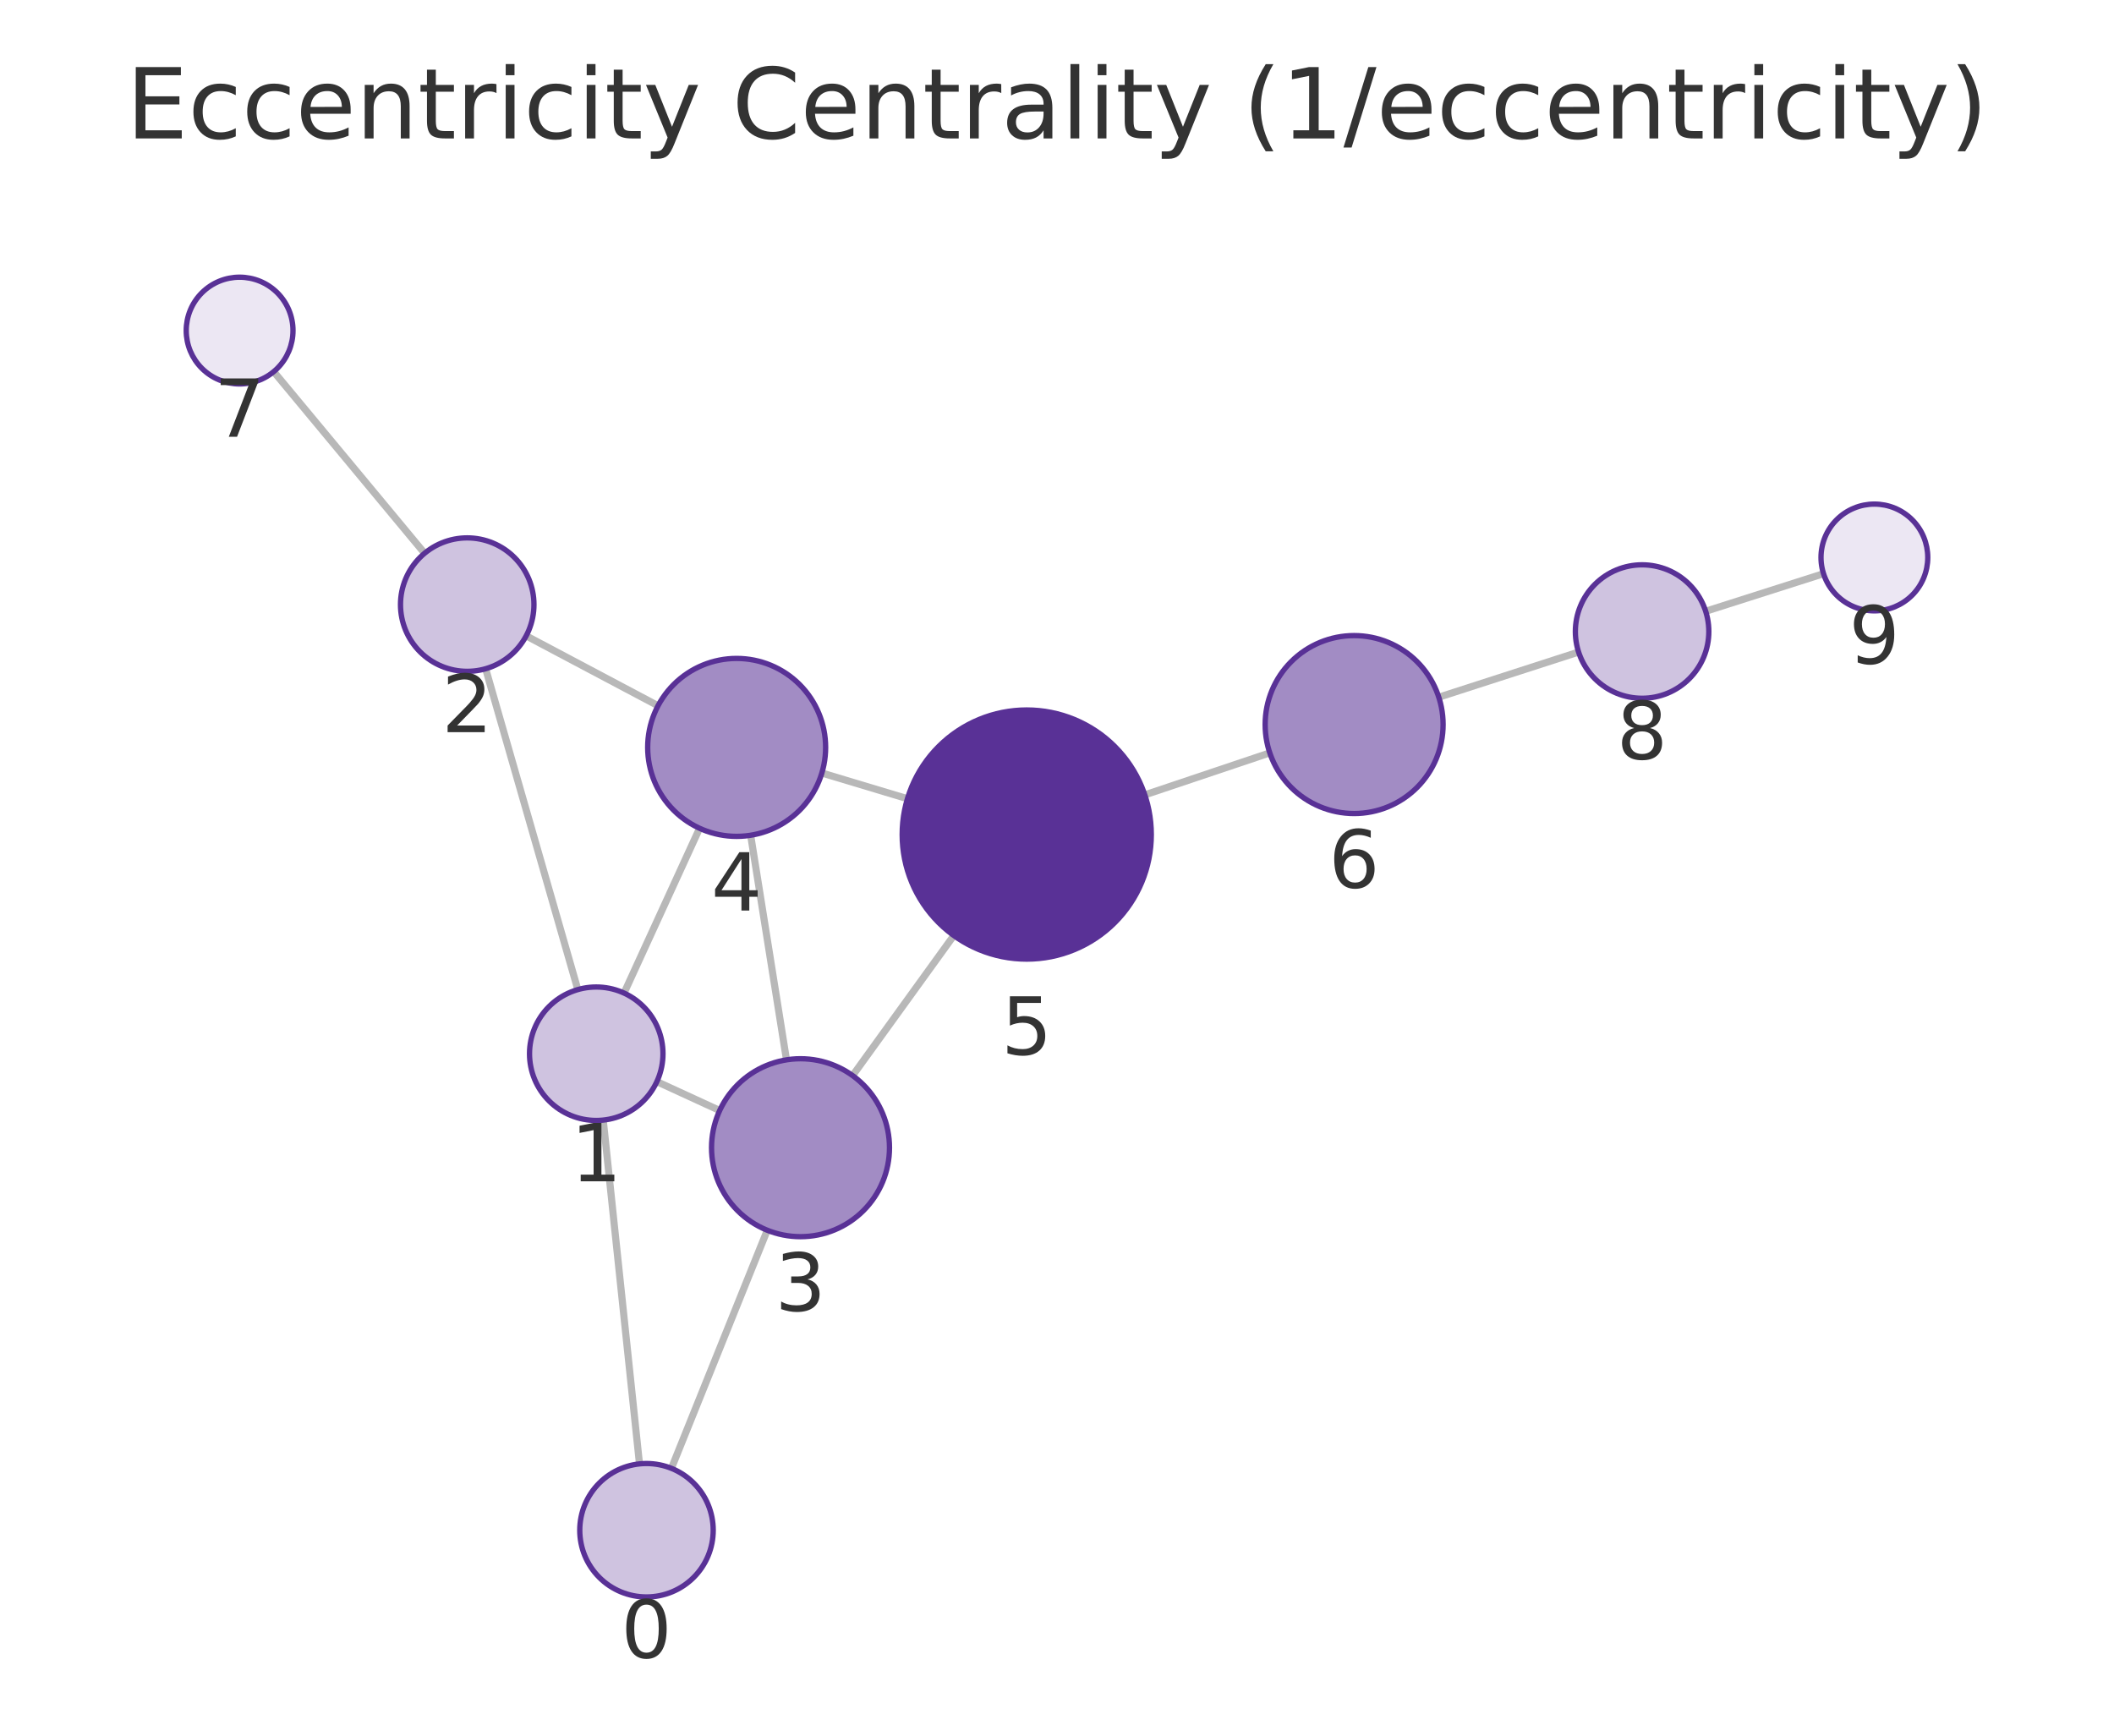
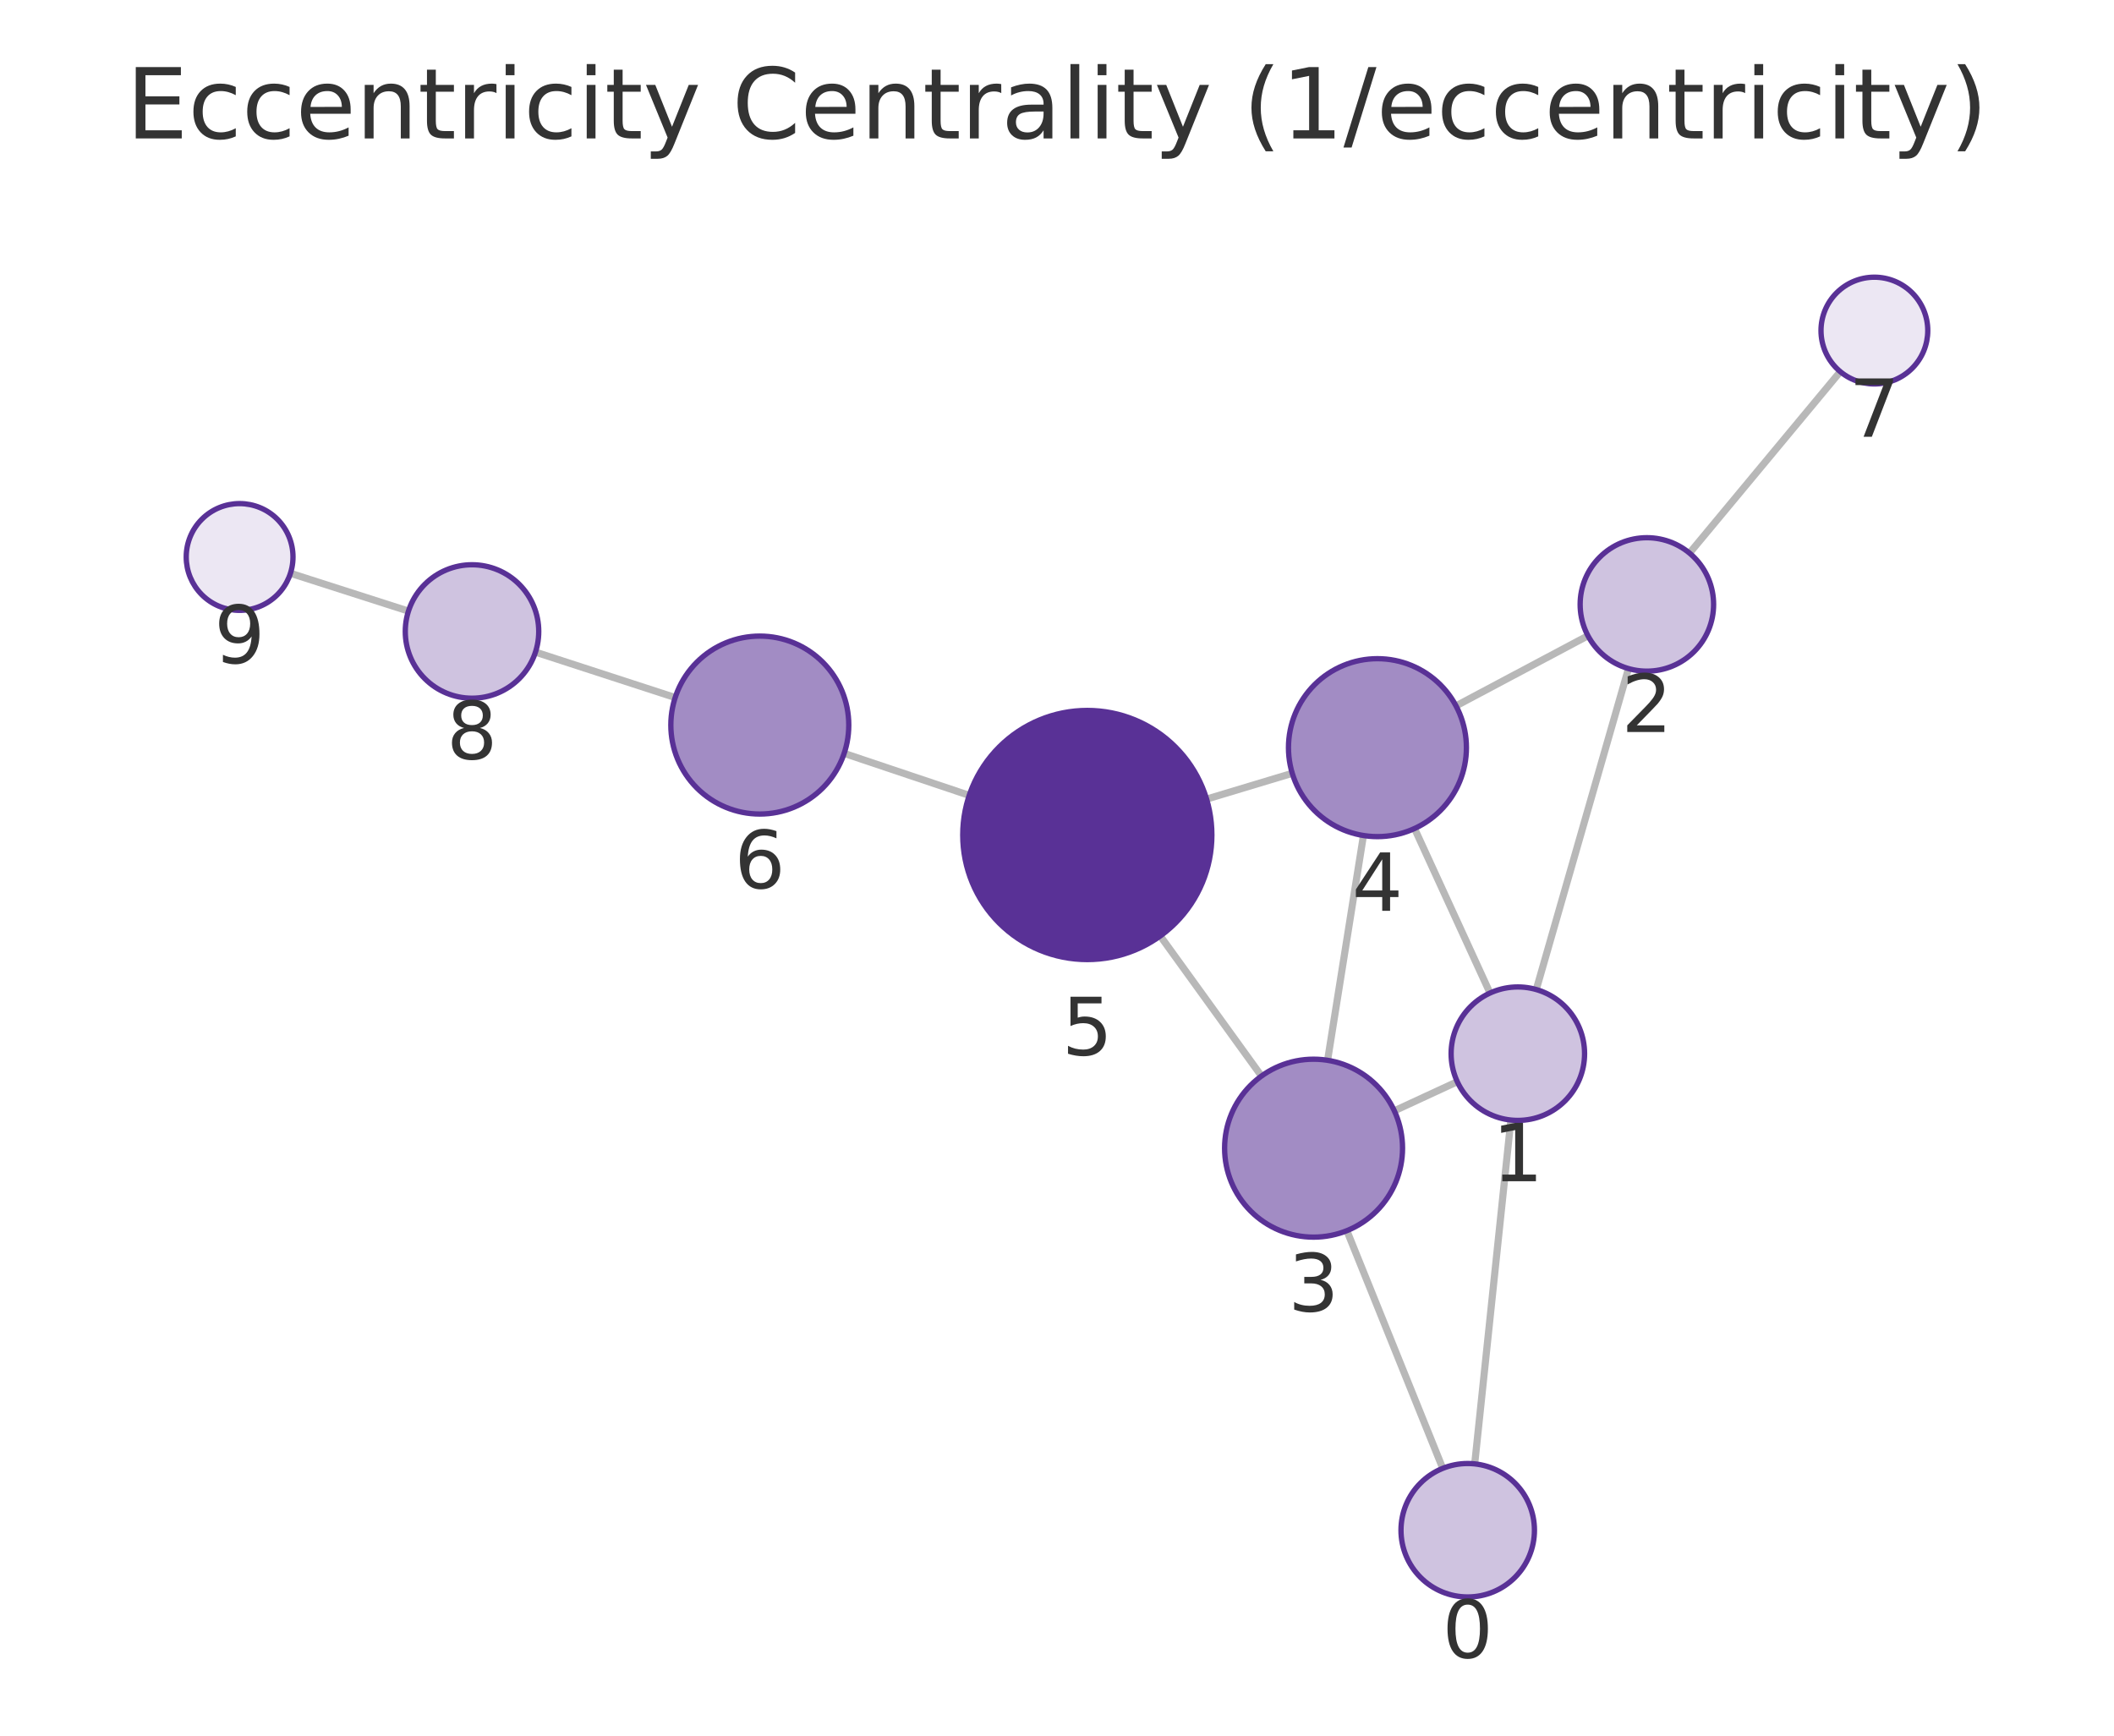
<svg xmlns="http://www.w3.org/2000/svg" xmlns:xlink="http://www.w3.org/1999/xlink" width="237.6pt" height="195.078pt" viewBox="0 0 237.6 195.078" version="1.1">
  <defs>
    <style type="text/css">*{stroke-linejoin: round; stroke-linecap: butt}</style>
  </defs>
  <g id="figure_1">
    <g id="patch_1">
      <path d="M 0 195.078  L 237.6 195.078  L 237.6 0  L 0 0  L 0 195.078  z " style="fill: none" />
    </g>
    <g id="axes_1">
      <g id="patch_2">
        <path d="M 7.2 187.878  L 230.4 187.878  L 230.4 21.558  L 7.2 21.558  L 7.2 187.878  z " style="fill: none" />
      </g>
      <g id="EdgeCollection_1">
-         <path d="M 71.874 164.532  L 67.8 125.893  " clip-path="url(#p2fdb8dd54d)" style="fill: #b8b8b8; stroke: #b8b8b8; stroke-width: 0.8" />
-         <path d="M 75.462 165.033  L 86.237 138.273  " clip-path="url(#p2fdb8dd54d)" style="fill: #b8b8b8; stroke: #b8b8b8; stroke-width: 0.8" />
-         <path d="M 64.943 111.225  L 54.583 75.163  " clip-path="url(#p2fdb8dd54d)" style="fill: #b8b8b8; stroke: #b8b8b8; stroke-width: 0.8" />
-         <path d="M 73.827 121.569  L 80.888 124.817  " clip-path="url(#p2fdb8dd54d)" style="fill: #b8b8b8; stroke: #b8b8b8; stroke-width: 0.8" />
-         <path d="M 70.139 111.616  L 78.628 93.095  " clip-path="url(#p2fdb8dd54d)" style="fill: #b8b8b8; stroke: #b8b8b8; stroke-width: 0.8" />
-         <path d="M 59.139 71.467  L 73.959 79.321  " clip-path="url(#p2fdb8dd54d)" style="fill: #b8b8b8; stroke: #b8b8b8; stroke-width: 0.8" />
-         <path d="M 47.72 62.185  L 30.764 41.771  " clip-path="url(#p2fdb8dd54d)" style="fill: #b8b8b8; stroke: #b8b8b8; stroke-width: 0.8" />
-         <path d="M 88.397 119.121  L 84.37 93.879  " clip-path="url(#p2fdb8dd54d)" style="fill: #b8b8b8; stroke: #b8b8b8; stroke-width: 0.8" />
-         <path d="M 95.828 120.89  L 107.2 105.148  " clip-path="url(#p2fdb8dd54d)" style="fill: #b8b8b8; stroke: #b8b8b8; stroke-width: 0.8" />
-         <path d="M 92.372 86.882  L 101.991 89.771  " clip-path="url(#p2fdb8dd54d)" style="fill: #b8b8b8; stroke: #b8b8b8; stroke-width: 0.8" />
-         <path d="M 128.67 89.34  L 142.716 84.621  " clip-path="url(#p2fdb8dd54d)" style="fill: #b8b8b8; stroke: #b8b8b8; stroke-width: 0.8" />
-         <path d="M 161.711 78.362  L 177.424 73.287  " clip-path="url(#p2fdb8dd54d)" style="fill: #b8b8b8; stroke: #b8b8b8; stroke-width: 0.8" />
-         <path d="M 191.707 68.703  L 204.953 64.479  " clip-path="url(#p2fdb8dd54d)" style="fill: #b8b8b8; stroke: #b8b8b8; stroke-width: 0.8" />
+         <path d="M 165.747 164.531  L 169.812 125.887  " clip-path="url(#pe0a653184d)" style="fill: #b8b8b8; stroke: #b8b8b8; stroke-width: 0.8" />
+         <path d="M 162.156 165.035  L 151.379 138.322  " clip-path="url(#pe0a653184d)" style="fill: #b8b8b8; stroke: #b8b8b8; stroke-width: 0.8" />
+         <path d="M 172.666 111.22  L 183.028 75.143  " clip-path="url(#pe0a653184d)" style="fill: #b8b8b8; stroke: #b8b8b8; stroke-width: 0.8" />
+         <path d="M 163.789 121.577  L 156.713 124.85  " clip-path="url(#pe0a653184d)" style="fill: #b8b8b8; stroke: #b8b8b8; stroke-width: 0.8" />
+         <path d="M 167.469 111.611  L 158.985 93.121  " clip-path="url(#pe0a653184d)" style="fill: #b8b8b8; stroke: #b8b8b8; stroke-width: 0.8" />
+         <path d="M 178.475 71.455  L 163.646 79.338  " clip-path="url(#pe0a653184d)" style="fill: #b8b8b8; stroke: #b8b8b8; stroke-width: 0.8" />
+         <path d="M 189.891 62.166  L 206.835 41.771  " clip-path="url(#pe0a653184d)" style="fill: #b8b8b8; stroke: #b8b8b8; stroke-width: 0.8" />
+         <path d="M 149.212 119.173  L 153.241 93.907  " clip-path="url(#pe0a653184d)" style="fill: #b8b8b8; stroke: #b8b8b8; stroke-width: 0.8" />
+         <path d="M 141.781 120.943  L 130.406 105.198  " clip-path="url(#pe0a653184d)" style="fill: #b8b8b8; stroke: #b8b8b8; stroke-width: 0.8" />
+         <path d="M 145.24 86.915  L 135.613 89.814  " clip-path="url(#pe0a653184d)" style="fill: #b8b8b8; stroke: #b8b8b8; stroke-width: 0.8" />
+         <path d="M 108.935 89.395  L 94.877 84.676  " clip-path="url(#pe0a653184d)" style="fill: #b8b8b8; stroke: #b8b8b8; stroke-width: 0.8" />
+         <path d="M 75.887 78.401  L 60.183 73.294  " clip-path="url(#pe0a653184d)" style="fill: #b8b8b8; stroke: #b8b8b8; stroke-width: 0.8" />
+         <path d="M 45.909 68.685  L 32.644 64.433  " clip-path="url(#pe0a653184d)" style="fill: #b8b8b8; stroke: #b8b8b8; stroke-width: 0.8" />
      </g>
      <g id="VertexCollection_1">
-         <path d="M 72.661 179.49  C 74.65 179.49 76.558 178.7 77.964 177.294  C 79.371 175.887 80.161 173.979 80.161 171.99  C 80.161 170.001 79.371 168.094 77.964 166.687  C 76.558 165.281 74.65 164.49 72.661 164.49  C 70.672 164.49 68.764 165.281 67.358 166.687  C 65.951 168.094 65.161 170.001 65.161 171.99  C 65.161 173.979 65.951 175.887 67.358 177.294  C 68.764 178.7 70.672 179.49 72.661 179.49  z " clip-path="url(#p2fdb8dd54d)" style="fill: #cfc3e0; stroke: #593196; stroke-width: 0.6" />
-         <path d="M 67.014 125.934  C 69.003 125.934 70.911 125.144 72.317 123.737  C 73.724 122.331 74.514 120.423 74.514 118.434  C 74.514 116.445 73.724 114.537 72.317 113.131  C 70.911 111.724 69.003 110.934 67.014 110.934  C 65.025 110.934 63.117 111.724 61.71 113.131  C 60.304 114.537 59.514 116.445 59.514 118.434  C 59.514 120.423 60.304 122.331 61.71 123.737  C 63.117 125.144 65.025 125.934 67.014 125.934  z " clip-path="url(#p2fdb8dd54d)" style="fill: #cfc3e0; stroke: #593196; stroke-width: 0.6" />
-         <path d="M 52.513 75.455  C 54.502 75.455 56.409 74.664 57.816 73.258  C 59.222 71.851 60.013 69.944 60.013 67.955  C 60.013 65.965 59.222 64.058 57.816 62.651  C 56.409 61.245 54.502 60.455 52.513 60.455  C 50.524 60.455 48.616 61.245 47.209 62.651  C 45.803 64.058 45.013 65.965 45.013 67.955  C 45.013 69.944 45.803 71.851 47.209 73.258  C 48.616 74.664 50.524 75.455 52.513 75.455  z " clip-path="url(#p2fdb8dd54d)" style="fill: #cfc3e0; stroke: #593196; stroke-width: 0.6" />
-         <path d="M 89.972 138.996  C 92.624 138.996 95.168 137.943 97.043 136.068  C 98.919 134.192 99.972 131.648 99.972 128.996  C 99.972 126.344 98.919 123.801 97.043 121.925  C 95.168 120.05 92.624 118.996 89.972 118.996  C 87.32 118.996 84.777 120.05 82.901 121.925  C 81.026 123.801 79.972 126.344 79.972 128.996  C 79.972 131.648 81.026 134.192 82.901 136.068  C 84.777 137.943 87.32 138.996 89.972 138.996  z " clip-path="url(#p2fdb8dd54d)" style="fill: #a28cc4; stroke: #593196; stroke-width: 0.6" />
-         <path d="M 82.795 94.004  C 85.447 94.004 87.99 92.951 89.866 91.075  C 91.741 89.2 92.795 86.656 92.795 84.004  C 92.795 81.352 91.741 78.809 89.866 76.933  C 87.99 75.058 85.447 74.004 82.795 74.004  C 80.142 74.004 77.599 75.058 75.723 76.933  C 73.848 78.809 72.795 81.352 72.795 84.004  C 72.795 86.656 73.848 89.2 75.723 91.075  C 77.599 92.951 80.142 94.004 82.795 94.004  z " clip-path="url(#p2fdb8dd54d)" style="fill: #a28cc4; stroke: #593196; stroke-width: 0.6" />
-         <path d="M 115.399 107.799  C 119.111 107.799 122.673 106.324 125.298 103.699  C 127.923 101.073 129.399 97.512 129.399 93.799  C 129.399 90.087 127.923 86.525 125.298 83.9  C 122.673 81.275 119.111 79.799 115.399 79.799  C 111.686 79.799 108.125 81.275 105.499 83.9  C 102.874 86.525 101.399 90.087 101.399 93.799  C 101.399 97.512 102.874 101.073 105.499 103.699  C 108.125 106.324 111.686 107.799 115.399 107.799  z " clip-path="url(#p2fdb8dd54d)" style="fill: #593196; stroke: #593196; stroke-width: 0.6" />
-         <path d="M 152.195 91.436  C 154.848 91.436 157.391 90.382 159.267 88.507  C 161.142 86.632 162.195 84.088 162.195 81.436  C 162.195 78.784 161.142 76.24 159.267 74.365  C 157.391 72.49 154.848 71.436 152.195 71.436  C 149.543 71.436 147 72.49 145.124 74.365  C 143.249 76.24 142.195 78.784 142.195 81.436  C 142.195 84.088 143.249 86.632 145.124 88.507  C 147 90.382 149.543 91.436 152.195 91.436  z " clip-path="url(#p2fdb8dd54d)" style="fill: #a28cc4; stroke: #593196; stroke-width: 0.6" />
-         <path d="M 26.931 43.155  C 28.522 43.155 30.048 42.523 31.173 41.398  C 32.298 40.273 32.931 38.746 32.931 37.155  C 32.931 35.564 32.298 34.038 31.173 32.912  C 30.048 31.787 28.522 31.155 26.931 31.155  C 25.339 31.155 23.813 31.787 22.688 32.912  C 21.563 34.038 20.931 35.564 20.931 37.155  C 20.931 38.746 21.563 40.273 22.688 41.398  C 23.813 42.523 25.339 43.155 26.931 43.155  z " clip-path="url(#p2fdb8dd54d)" style="fill: #ece7f3; stroke: #593196; stroke-width: 0.6" />
-         <path d="M 184.561 78.482  C 186.55 78.482 188.458 77.692 189.864 76.285  C 191.271 74.879 192.061 72.971 192.061 70.982  C 192.061 68.993 191.271 67.085 189.864 65.679  C 188.458 64.272 186.55 63.482 184.561 63.482  C 182.572 63.482 180.664 64.272 179.258 65.679  C 177.851 67.085 177.061 68.993 177.061 70.982  C 177.061 72.971 177.851 74.879 179.258 76.285  C 180.664 77.692 182.572 78.482 184.561 78.482  z " clip-path="url(#p2fdb8dd54d)" style="fill: #cfc3e0; stroke: #593196; stroke-width: 0.6" />
-         <path d="M 210.669 68.657  C 212.261 68.657 213.787 68.024 214.912 66.899  C 216.037 65.774 216.669 64.248 216.669 62.657  C 216.669 61.065 216.037 59.539 214.912 58.414  C 213.787 57.289 212.261 56.657 210.669 56.657  C 209.078 56.657 207.552 57.289 206.427 58.414  C 205.302 59.539 204.669 61.065 204.669 62.657  C 204.669 64.248 205.302 65.774 206.427 66.899  C 207.552 68.024 209.078 68.657 210.669 68.657  z " clip-path="url(#p2fdb8dd54d)" style="fill: #ece7f3; stroke: #593196; stroke-width: 0.6" />
+         <path d="M 164.962 179.49  C 166.951 179.49 168.859 178.7 170.266 177.293  C 171.672 175.887 172.462 173.979 172.462 171.99  C 172.462 170.001 171.672 168.093 170.266 166.687  C 168.859 165.28 166.951 164.49 164.962 164.49  C 162.973 164.49 161.065 165.28 159.659 166.687  C 158.253 168.093 157.462 170.001 157.462 171.99  C 157.462 173.979 158.253 175.887 159.659 177.293  C 161.065 178.7 162.973 179.49 164.962 179.49  z " clip-path="url(#pe0a653184d)" style="fill: #cfc3e0; stroke: #593196; stroke-width: 0.6" />
+         <path d="M 170.596 125.928  C 172.585 125.928 174.493 125.138 175.899 123.731  C 177.306 122.325 178.096 120.417 178.096 118.428  C 178.096 116.439 177.306 114.531 175.899 113.125  C 174.493 111.718 172.585 110.928 170.596 110.928  C 168.607 110.928 166.699 111.718 165.293 113.125  C 163.886 114.531 163.096 116.439 163.096 118.428  C 163.096 120.417 163.886 122.325 165.293 123.731  C 166.699 125.138 168.607 125.928 170.596 125.928  z " clip-path="url(#pe0a653184d)" style="fill: #cfc3e0; stroke: #593196; stroke-width: 0.6" />
+         <path d="M 185.098 75.435  C 187.087 75.435 188.995 74.645 190.401 73.238  C 191.808 71.832 192.598 69.924 192.598 67.935  C 192.598 65.946 191.808 64.038 190.401 62.632  C 188.995 61.225 187.087 60.435 185.098 60.435  C 183.109 60.435 181.201 61.225 179.795 62.632  C 178.388 64.038 177.598 65.946 177.598 67.935  C 177.598 69.924 178.388 71.832 179.795 73.238  C 181.201 74.645 183.109 75.435 185.098 75.435  z " clip-path="url(#pe0a653184d)" style="fill: #cfc3e0; stroke: #593196; stroke-width: 0.6" />
+         <path d="M 147.637 139.048  C 150.289 139.048 152.833 137.995 154.708 136.119  C 156.584 134.244 157.637 131.7 157.637 129.048  C 157.637 126.396 156.584 123.853 154.708 121.977  C 152.833 120.102 150.289 119.048 147.637 119.048  C 144.985 119.048 142.441 120.102 140.566 121.977  C 138.691 123.853 137.637 126.396 137.637 129.048  C 137.637 131.7 138.691 134.244 140.566 136.119  C 142.441 137.995 144.985 139.048 147.637 139.048  z " clip-path="url(#pe0a653184d)" style="fill: #a28cc4; stroke: #593196; stroke-width: 0.6" />
+         <path d="M 154.816 94.032  C 157.468 94.032 160.011 92.978 161.887 91.103  C 163.762 89.228 164.816 86.684 164.816 84.032  C 164.816 81.38 163.762 78.836 161.887 76.961  C 160.011 75.086 157.468 74.032 154.816 74.032  C 152.163 74.032 149.62 75.086 147.744 76.961  C 145.869 78.836 144.816 81.38 144.816 84.032  C 144.816 86.684 145.869 89.228 147.744 91.103  C 149.62 92.978 152.163 94.032 154.816 94.032  z " clip-path="url(#pe0a653184d)" style="fill: #a28cc4; stroke: #593196; stroke-width: 0.6" />
+         <path d="M 122.207 107.85  C 125.92 107.85 129.481 106.375 132.107 103.75  C 134.732 101.124 136.207 97.563 136.207 93.85  C 136.207 90.137 134.732 86.576 132.107 83.951  C 129.481 81.325 125.92 79.85 122.207 79.85  C 118.494 79.85 114.933 81.325 112.308 83.951  C 109.682 86.576 108.207 90.137 108.207 93.85  C 108.207 97.563 109.682 101.124 112.308 103.75  C 114.933 106.375 118.494 107.85 122.207 107.85  z " clip-path="url(#pe0a653184d)" style="fill: #593196; stroke: #593196; stroke-width: 0.6" />
+         <path d="M 85.397 91.494  C 88.049 91.494 90.593 90.44 92.468 88.565  C 94.344 86.69 95.397 84.146 95.397 81.494  C 95.397 78.842 94.344 76.298 92.468 74.423  C 90.593 72.548 88.049 71.494 85.397 71.494  C 82.745 71.494 80.201 72.548 78.326 74.423  C 76.451 76.298 75.397 78.842 75.397 81.494  C 75.397 84.146 76.451 86.69 78.326 88.565  C 80.201 90.44 82.745 91.494 85.397 91.494  z " clip-path="url(#pe0a653184d)" style="fill: #a28cc4; stroke: #593196; stroke-width: 0.6" />
+         <path d="M 210.669 43.155  C 212.261 43.155 213.787 42.523 214.912 41.398  C 216.037 40.273 216.669 38.747 216.669 37.155  C 216.669 35.564 216.037 34.038 214.912 32.913  C 213.787 31.788 212.261 31.155 210.669 31.155  C 209.078 31.155 207.552 31.788 206.427 32.913  C 205.302 34.038 204.669 35.564 204.669 37.155  C 204.669 38.747 205.302 40.273 206.427 41.398  C 207.552 42.523 209.078 43.155 210.669 43.155  z " clip-path="url(#pe0a653184d)" style="fill: #ece7f3; stroke: #593196; stroke-width: 0.6" />
+         <path d="M 53.051 78.475  C 55.04 78.475 56.948 77.684 58.354 76.278  C 59.761 74.871 60.551 72.964 60.551 70.975  C 60.551 68.986 59.761 67.078 58.354 65.671  C 56.948 64.265 55.04 63.475 53.051 63.475  C 51.062 63.475 49.154 64.265 47.748 65.671  C 46.341 67.078 45.551 68.986 45.551 70.975  C 45.551 72.964 46.341 74.871 47.748 76.278  C 49.154 77.684 51.062 78.475 53.051 78.475  z " clip-path="url(#pe0a653184d)" style="fill: #cfc3e0; stroke: #593196; stroke-width: 0.6" />
+         <path d="M 26.931 68.601  C 28.522 68.601 30.048 67.969 31.173 66.844  C 32.298 65.719 32.931 64.192 32.931 62.601  C 32.931 61.01 32.298 59.484 31.173 58.359  C 30.048 57.233 28.522 56.601 26.931 56.601  C 25.339 56.601 23.813 57.233 22.688 58.359  C 21.563 59.484 20.931 61.01 20.931 62.601  C 20.931 64.192 21.563 65.719 22.688 66.844  C 23.813 67.969 25.339 68.601 26.931 68.601  z " clip-path="url(#pe0a653184d)" style="fill: #ece7f3; stroke: #593196; stroke-width: 0.6" />
      </g>
      <g id="text_1">
-         <g clip-path="url(#p2fdb8dd54d)">
-           <g style="fill: #333333" transform="translate(69.79782 186.3283) scale(0.09 -0.09)">
+         <g clip-path="url(#pe0a653184d)">
+           <g style="fill: #333333" transform="translate(162.0992 186.3279) scale(0.09 -0.09)">
            <defs>
              <path id="DejaVuSans-13" d="M 2034 4250  Q 1547 4250 1301 3770  Q 1056 3291 1056 2328  Q 1056 1369 1301 889  Q 1547 409 2034 409  Q 2525 409 2770 889  Q 3016 1369 3016 2328  Q 3016 3291 2770 3770  Q 2525 4250 2034 4250  z M 2034 4750  Q 2819 4750 3233 4129  Q 3647 3509 3647 2328  Q 3647 1150 3233 529  Q 2819 -91 2034 -91  Q 1250 -91 836 529  Q 422 1150 422 2328  Q 422 3509 836 4129  Q 1250 4750 2034 4750  z " transform="scale(0.015625)" />
            </defs>
            <use xlink:href="#DejaVuSans-13" />
          </g>
        </g>
      </g>
      <g id="text_2">
-         <g clip-path="url(#p2fdb8dd54d)">
-           <g style="fill: #333333" transform="translate(64.15066 132.7718) scale(0.09 -0.09)">
+         <g clip-path="url(#pe0a653184d)">
+           <g style="fill: #333333" transform="translate(167.733 132.7661) scale(0.09 -0.09)">
            <defs>
              <path id="DejaVuSans-14" d="M 794 531  L 1825 531  L 1825 4091  L 703 3866  L 703 4441  L 1819 4666  L 2450 4666  L 2450 531  L 3481 531  L 3481 0  L 794 0  L 794 531  z " transform="scale(0.015625)" />
            </defs>
            <use xlink:href="#DejaVuSans-14" />
          </g>
        </g>
      </g>
      <g id="text_3">
-         <g clip-path="url(#p2fdb8dd54d)">
-           <g style="fill: #333333" transform="translate(49.64943 82.2924) scale(0.09 -0.09)">
+         <g clip-path="url(#pe0a653184d)">
+           <g style="fill: #333333" transform="translate(182.2348 82.27272) scale(0.09 -0.09)">
            <defs>
              <path id="DejaVuSans-15" d="M 1228 531  L 3431 531  L 3431 0  L 469 0  L 469 531  Q 828 903 1448 1529  Q 2069 2156 2228 2338  Q 2531 2678 2651 2914  Q 2772 3150 2772 3378  Q 2772 3750 2511 3984  Q 2250 4219 1831 4219  Q 1534 4219 1204 4116  Q 875 4013 500 3803  L 500 4441  Q 881 4594 1212 4672  Q 1544 4750 1819 4750  Q 2544 4750 2975 4387  Q 3406 4025 3406 3419  Q 3406 3131 3298 2873  Q 3191 2616 2906 2266  Q 2828 2175 2409 1742  Q 1991 1309 1228 531  z " transform="scale(0.015625)" />
            </defs>
            <use xlink:href="#DejaVuSans-15" />
          </g>
        </g>
      </g>
      <g id="text_4">
-         <g clip-path="url(#p2fdb8dd54d)">
-           <g style="fill: #333333" transform="translate(87.10919 147.3343) scale(0.09 -0.09)">
+         <g clip-path="url(#pe0a653184d)">
+           <g style="fill: #333333" transform="translate(144.7741 147.3863) scale(0.09 -0.09)">
            <defs>
              <path id="DejaVuSans-16" d="M 2597 2516  Q 3050 2419 3304 2112  Q 3559 1806 3559 1356  Q 3559 666 3084 287  Q 2609 -91 1734 -91  Q 1441 -91 1130 -33  Q 819 25 488 141  L 488 750  Q 750 597 1062 519  Q 1375 441 1716 441  Q 2309 441 2620 675  Q 2931 909 2931 1356  Q 2931 1769 2642 2001  Q 2353 2234 1838 2234  L 1294 2234  L 1294 2753  L 1863 2753  Q 2328 2753 2575 2939  Q 2822 3125 2822 3475  Q 2822 3834 2567 4026  Q 2313 4219 1838 4219  Q 1578 4219 1281 4162  Q 984 4106 628 3988  L 628 4550  Q 988 4650 1302 4700  Q 1616 4750 1894 4750  Q 2613 4750 3031 4423  Q 3450 4097 3450 3541  Q 3450 3153 3228 2886  Q 3006 2619 2597 2516  z " transform="scale(0.015625)" />
            </defs>
            <use xlink:href="#DejaVuSans-16" />
          </g>
        </g>
      </g>
      <g id="text_5">
-         <g clip-path="url(#p2fdb8dd54d)">
-           <g style="fill: #333333" transform="translate(79.93139 102.3422) scale(0.09 -0.09)">
+         <g clip-path="url(#pe0a653184d)">
+           <g style="fill: #333333" transform="translate(151.9524 102.3699) scale(0.09 -0.09)">
            <defs>
              <path id="DejaVuSans-17" d="M 2419 4116  L 825 1625  L 2419 1625  L 2419 4116  z M 2253 4666  L 3047 4666  L 3047 1625  L 3713 1625  L 3713 1100  L 3047 1100  L 3047 0  L 2419 0  L 2419 1100  L 313 1100  L 313 1709  L 2253 4666  z " transform="scale(0.015625)" />
            </defs>
            <use xlink:href="#DejaVuSans-17" />
          </g>
        </g>
      </g>
      <g id="text_6">
-         <g clip-path="url(#p2fdb8dd54d)">
-           <g style="fill: #333333" transform="translate(112.5355 118.5373) scale(0.09 -0.09)">
+         <g clip-path="url(#pe0a653184d)">
+           <g style="fill: #333333" transform="translate(119.344 118.5881) scale(0.09 -0.09)">
            <defs>
              <path id="DejaVuSans-18" d="M 691 4666  L 3169 4666  L 3169 4134  L 1269 4134  L 1269 2991  Q 1406 3038 1543 3061  Q 1681 3084 1819 3084  Q 2600 3084 3056 2656  Q 3513 2228 3513 1497  Q 3513 744 3044 326  Q 2575 -91 1722 -91  Q 1428 -91 1123 -41  Q 819 9 494 109  L 494 744  Q 775 591 1075 516  Q 1375 441 1709 441  Q 2250 441 2565 725  Q 2881 1009 2881 1497  Q 2881 1984 2565 2268  Q 2250 2553 1709 2553  Q 1456 2553 1204 2497  Q 953 2441 691 2322  L 691 4666  z " transform="scale(0.015625)" />
            </defs>
            <use xlink:href="#DejaVuSans-18" />
          </g>
        </g>
      </g>
      <g id="text_7">
-         <g clip-path="url(#p2fdb8dd54d)">
-           <g style="fill: #333333" transform="translate(149.3324 99.77382) scale(0.09 -0.09)">
+         <g clip-path="url(#pe0a653184d)">
+           <g style="fill: #333333" transform="translate(82.5341 99.83204) scale(0.09 -0.09)">
            <defs>
              <path id="DejaVuSans-19" d="M 2113 2584  Q 1688 2584 1439 2293  Q 1191 2003 1191 1497  Q 1191 994 1439 701  Q 1688 409 2113 409  Q 2538 409 2786 701  Q 3034 994 3034 1497  Q 3034 2003 2786 2293  Q 2538 2584 2113 2584  z M 3366 4563  L 3366 3988  Q 3128 4100 2886 4159  Q 2644 4219 2406 4219  Q 1781 4219 1451 3797  Q 1122 3375 1075 2522  Q 1259 2794 1537 2939  Q 1816 3084 2150 3084  Q 2853 3084 3261 2657  Q 3669 2231 3669 1497  Q 3669 778 3244 343  Q 2819 -91 2113 -91  Q 1303 -91 875 529  Q 447 1150 447 2328  Q 447 3434 972 4092  Q 1497 4750 2381 4750  Q 2619 4750 2861 4703  Q 3103 4656 3366 4563  z " transform="scale(0.015625)" />
            </defs>
            <use xlink:href="#DejaVuSans-19" />
          </g>
        </g>
      </g>
      <g id="text_8">
-         <g clip-path="url(#p2fdb8dd54d)">
-           <g style="fill: #333333" transform="translate(24.06749 49.09298) scale(0.09 -0.09)">
+         <g clip-path="url(#pe0a653184d)">
+           <g style="fill: #333333" transform="translate(207.8063 49.09336) scale(0.09 -0.09)">
            <defs>
              <path id="DejaVuSans-1a" d="M 525 4666  L 3525 4666  L 3525 4397  L 1831 0  L 1172 0  L 2766 4134  L 525 4134  L 525 4666  z " transform="scale(0.015625)" />
            </defs>
            <use xlink:href="#DejaVuSans-1a" />
          </g>
        </g>
      </g>
      <g id="text_9">
-         <g clip-path="url(#p2fdb8dd54d)">
-           <g style="fill: #333333" transform="translate(181.6979 85.31992) scale(0.09 -0.09)">
+         <g clip-path="url(#pe0a653184d)">
+           <g style="fill: #333333" transform="translate(50.18769 85.31251) scale(0.09 -0.09)">
            <defs>
              <path id="DejaVuSans-1b" d="M 2034 2216  Q 1584 2216 1326 1975  Q 1069 1734 1069 1313  Q 1069 891 1326 650  Q 1584 409 2034 409  Q 2484 409 2743 651  Q 3003 894 3003 1313  Q 3003 1734 2745 1975  Q 2488 2216 2034 2216  z M 1403 2484  Q 997 2584 770 2862  Q 544 3141 544 3541  Q 544 4100 942 4425  Q 1341 4750 2034 4750  Q 2731 4750 3128 4425  Q 3525 4100 3525 3541  Q 3525 3141 3298 2862  Q 3072 2584 2669 2484  Q 3125 2378 3379 2068  Q 3634 1759 3634 1313  Q 3634 634 3220 271  Q 2806 -91 2034 -91  Q 1263 -91 848 271  Q 434 634 434 1313  Q 434 1759 690 2068  Q 947 2378 1403 2484  z M 1172 3481  Q 1172 3119 1398 2916  Q 1625 2713 2034 2713  Q 2441 2713 2670 2916  Q 2900 3119 2900 3481  Q 2900 3844 2670 4047  Q 2441 4250 2034 4250  Q 1625 4250 1398 4047  Q 1172 3844 1172 3481  z " transform="scale(0.015625)" />
            </defs>
            <use xlink:href="#DejaVuSans-1b" />
          </g>
        </g>
      </g>
      <g id="text_10">
-         <g clip-path="url(#p2fdb8dd54d)">
-           <g style="fill: #333333" transform="translate(207.8063 74.59444) scale(0.09 -0.09)">
+         <g clip-path="url(#pe0a653184d)">
+           <g style="fill: #333333" transform="translate(24.06744 74.53915) scale(0.09 -0.09)">
            <defs>
              <path id="DejaVuSans-1c" d="M 703 97  L 703 672  Q 941 559 1184 500  Q 1428 441 1663 441  Q 2288 441 2617 861  Q 2947 1281 2994 2138  Q 2813 1869 2534 1725  Q 2256 1581 1919 1581  Q 1219 1581 811 2004  Q 403 2428 403 3163  Q 403 3881 828 4315  Q 1253 4750 1959 4750  Q 2769 4750 3195 4129  Q 3622 3509 3622 2328  Q 3622 1225 3098 567  Q 2575 -91 1691 -91  Q 1453 -91 1209 -44  Q 966 3 703 97  z M 1959 2075  Q 2384 2075 2632 2365  Q 2881 2656 2881 3163  Q 2881 3666 2632 3958  Q 2384 4250 1959 4250  Q 1534 4250 1286 3958  Q 1038 3666 1038 3163  Q 1038 2656 1286 2365  Q 1534 2075 1959 2075  z " transform="scale(0.015625)" />
            </defs>
            <use xlink:href="#DejaVuSans-1c" />
          </g>
        </g>
      </g>
      <g id="matplotlib.axis_1" />
      <g id="matplotlib.axis_2" />
      <g id="text_11">
        <g style="fill: #333333" transform="translate(14.18141 15.55828) scale(0.11 -0.11)">
          <defs>
            <path id="DejaVuSans-28" d="M 628 4666  L 3578 4666  L 3578 4134  L 1259 4134  L 1259 2753  L 3481 2753  L 3481 2222  L 1259 2222  L 1259 531  L 3634 531  L 3634 0  L 628 0  L 628 4666  z " transform="scale(0.015625)" />
            <path id="DejaVuSans-46" d="M 3122 3366  L 3122 2828  Q 2878 2963 2633 3030  Q 2388 3097 2138 3097  Q 1578 3097 1268 2742  Q 959 2388 959 1747  Q 959 1106 1268 751  Q 1578 397 2138 397  Q 2388 397 2633 464  Q 2878 531 3122 666  L 3122 134  Q 2881 22 2623 -34  Q 2366 -91 2075 -91  Q 1284 -91 818 406  Q 353 903 353 1747  Q 353 2603 823 3093  Q 1294 3584 2113 3584  Q 2378 3584 2631 3529  Q 2884 3475 3122 3366  z " transform="scale(0.015625)" />
            <path id="DejaVuSans-48" d="M 3597 1894  L 3597 1613  L 953 1613  Q 991 1019 1311 708  Q 1631 397 2203 397  Q 2534 397 2845 478  Q 3156 559 3463 722  L 3463 178  Q 3153 47 2828 -22  Q 2503 -91 2169 -91  Q 1331 -91 842 396  Q 353 884 353 1716  Q 353 2575 817 3079  Q 1281 3584 2069 3584  Q 2775 3584 3186 3129  Q 3597 2675 3597 1894  z M 3022 2063  Q 3016 2534 2758 2815  Q 2500 3097 2075 3097  Q 1594 3097 1305 2825  Q 1016 2553 972 2059  L 3022 2063  z " transform="scale(0.015625)" />
            <path id="DejaVuSans-51" d="M 3513 2113  L 3513 0  L 2938 0  L 2938 2094  Q 2938 2591 2744 2837  Q 2550 3084 2163 3084  Q 1697 3084 1428 2787  Q 1159 2491 1159 1978  L 1159 0  L 581 0  L 581 3500  L 1159 3500  L 1159 2956  Q 1366 3272 1645 3428  Q 1925 3584 2291 3584  Q 2894 3584 3203 3211  Q 3513 2838 3513 2113  z " transform="scale(0.015625)" />
            <path id="DejaVuSans-57" d="M 1172 4494  L 1172 3500  L 2356 3500  L 2356 3053  L 1172 3053  L 1172 1153  Q 1172 725 1289 603  Q 1406 481 1766 481  L 2356 481  L 2356 0  L 1766 0  Q 1100 0 847 248  Q 594 497 594 1153  L 594 3053  L 172 3053  L 172 3500  L 594 3500  L 594 4494  L 1172 4494  z " transform="scale(0.015625)" />
            <path id="DejaVuSans-55" d="M 2631 2963  Q 2534 3019 2420 3045  Q 2306 3072 2169 3072  Q 1681 3072 1420 2755  Q 1159 2438 1159 1844  L 1159 0  L 581 0  L 581 3500  L 1159 3500  L 1159 2956  Q 1341 3275 1631 3429  Q 1922 3584 2338 3584  Q 2397 3584 2469 3576  Q 2541 3569 2628 3553  L 2631 2963  z " transform="scale(0.015625)" />
            <path id="DejaVuSans-4c" d="M 603 3500  L 1178 3500  L 1178 0  L 603 0  L 603 3500  z M 603 4863  L 1178 4863  L 1178 4134  L 603 4134  L 603 4863  z " transform="scale(0.015625)" />
            <path id="DejaVuSans-5c" d="M 2059 -325  Q 1816 -950 1584 -1140  Q 1353 -1331 966 -1331  L 506 -1331  L 506 -850  L 844 -850  Q 1081 -850 1212 -737  Q 1344 -625 1503 -206  L 1606 56  L 191 3500  L 800 3500  L 1894 763  L 2988 3500  L 3597 3500  L 2059 -325  z " transform="scale(0.015625)" />
            <path id="DejaVuSans-3" transform="scale(0.015625)" />
            <path id="DejaVuSans-26" d="M 4122 4306  L 4122 3641  Q 3803 3938 3442 4084  Q 3081 4231 2675 4231  Q 1875 4231 1450 3742  Q 1025 3253 1025 2328  Q 1025 1406 1450 917  Q 1875 428 2675 428  Q 3081 428 3442 575  Q 3803 722 4122 1019  L 4122 359  Q 3791 134 3420 21  Q 3050 -91 2638 -91  Q 1578 -91 968 557  Q 359 1206 359 2328  Q 359 3453 968 4101  Q 1578 4750 2638 4750  Q 3056 4750 3426 4639  Q 3797 4528 4122 4306  z " transform="scale(0.015625)" />
            <path id="DejaVuSans-44" d="M 2194 1759  Q 1497 1759 1228 1600  Q 959 1441 959 1056  Q 959 750 1161 570  Q 1363 391 1709 391  Q 2188 391 2477 730  Q 2766 1069 2766 1631  L 2766 1759  L 2194 1759  z M 3341 1997  L 3341 0  L 2766 0  L 2766 531  Q 2569 213 2275 61  Q 1981 -91 1556 -91  Q 1019 -91 701 211  Q 384 513 384 1019  Q 384 1609 779 1909  Q 1175 2209 1959 2209  L 2766 2209  L 2766 2266  Q 2766 2663 2505 2880  Q 2244 3097 1772 3097  Q 1472 3097 1187 3025  Q 903 2953 641 2809  L 641 3341  Q 956 3463 1253 3523  Q 1550 3584 1831 3584  Q 2591 3584 2966 3190  Q 3341 2797 3341 1997  z " transform="scale(0.015625)" />
            <path id="DejaVuSans-4f" d="M 603 4863  L 1178 4863  L 1178 0  L 603 0  L 603 4863  z " transform="scale(0.015625)" />
            <path id="DejaVuSans-b" d="M 1984 4856  Q 1566 4138 1362 3434  Q 1159 2731 1159 2009  Q 1159 1288 1364 580  Q 1569 -128 1984 -844  L 1484 -844  Q 1016 -109 783 600  Q 550 1309 550 2009  Q 550 2706 781 3412  Q 1013 4119 1484 4856  L 1984 4856  z " transform="scale(0.015625)" />
            <path id="DejaVuSans-12" d="M 1625 4666  L 2156 4666  L 531 -594  L 0 -594  L 1625 4666  z " transform="scale(0.015625)" />
            <path id="DejaVuSans-c" d="M 513 4856  L 1013 4856  Q 1481 4119 1714 3412  Q 1947 2706 1947 2009  Q 1947 1309 1714 600  Q 1481 -109 1013 -844  L 513 -844  Q 928 -128 1133 580  Q 1338 1288 1338 2009  Q 1338 2731 1133 3434  Q 928 4138 513 4856  z " transform="scale(0.015625)" />
          </defs>
          <use xlink:href="#DejaVuSans-28" />
          <use xlink:href="#DejaVuSans-46" transform="translate(63.1875 0)" />
          <use xlink:href="#DejaVuSans-46" transform="translate(118.1719 0)" />
          <use xlink:href="#DejaVuSans-48" transform="translate(173.1562 0)" />
          <use xlink:href="#DejaVuSans-51" transform="translate(234.6875 0)" />
          <use xlink:href="#DejaVuSans-57" transform="translate(298.0625 0)" />
          <use xlink:href="#DejaVuSans-55" transform="translate(337.2656 0)" />
          <use xlink:href="#DejaVuSans-4c" transform="translate(378.375 0)" />
          <use xlink:href="#DejaVuSans-46" transform="translate(406.1562 0)" />
          <use xlink:href="#DejaVuSans-4c" transform="translate(461.1406 0)" />
          <use xlink:href="#DejaVuSans-57" transform="translate(488.9219 0)" />
          <use xlink:href="#DejaVuSans-5c" transform="translate(528.125 0)" />
          <use xlink:href="#DejaVuSans-3" transform="translate(587.3125 0)" />
          <use xlink:href="#DejaVuSans-26" transform="translate(619.0938 0)" />
          <use xlink:href="#DejaVuSans-48" transform="translate(688.9219 0)" />
          <use xlink:href="#DejaVuSans-51" transform="translate(750.4531 0)" />
          <use xlink:href="#DejaVuSans-57" transform="translate(813.8281 0)" />
          <use xlink:href="#DejaVuSans-55" transform="translate(853.0312 0)" />
          <use xlink:href="#DejaVuSans-44" transform="translate(894.1406 0)" />
          <use xlink:href="#DejaVuSans-4f" transform="translate(955.4219 0)" />
          <use xlink:href="#DejaVuSans-4c" transform="translate(983.2031 0)" />
          <use xlink:href="#DejaVuSans-57" transform="translate(1010.984 0)" />
          <use xlink:href="#DejaVuSans-5c" transform="translate(1050.188 0)" />
          <use xlink:href="#DejaVuSans-3" transform="translate(1109.375 0)" />
          <use xlink:href="#DejaVuSans-b" transform="translate(1141.156 0)" />
          <use xlink:href="#DejaVuSans-14" transform="translate(1180.172 0)" />
          <use xlink:href="#DejaVuSans-12" transform="translate(1243.797 0)" />
          <use xlink:href="#DejaVuSans-48" transform="translate(1277.484 0)" />
          <use xlink:href="#DejaVuSans-46" transform="translate(1339.016 0)" />
          <use xlink:href="#DejaVuSans-46" transform="translate(1394 0)" />
          <use xlink:href="#DejaVuSans-48" transform="translate(1448.984 0)" />
          <use xlink:href="#DejaVuSans-51" transform="translate(1510.516 0)" />
          <use xlink:href="#DejaVuSans-57" transform="translate(1573.891 0)" />
          <use xlink:href="#DejaVuSans-55" transform="translate(1613.094 0)" />
          <use xlink:href="#DejaVuSans-4c" transform="translate(1654.203 0)" />
          <use xlink:href="#DejaVuSans-46" transform="translate(1681.984 0)" />
          <use xlink:href="#DejaVuSans-4c" transform="translate(1736.969 0)" />
          <use xlink:href="#DejaVuSans-57" transform="translate(1764.75 0)" />
          <use xlink:href="#DejaVuSans-5c" transform="translate(1803.953 0)" />
          <use xlink:href="#DejaVuSans-c" transform="translate(1863.141 0)" />
        </g>
      </g>
    </g>
  </g>
  <defs>
-     <clipPath id="p2fdb8dd54d">
+     <clipPath id="pe0a653184d">
      <rect x="7.2" y="21.558" width="223.2" height="166.32" />
    </clipPath>
  </defs>
</svg>
